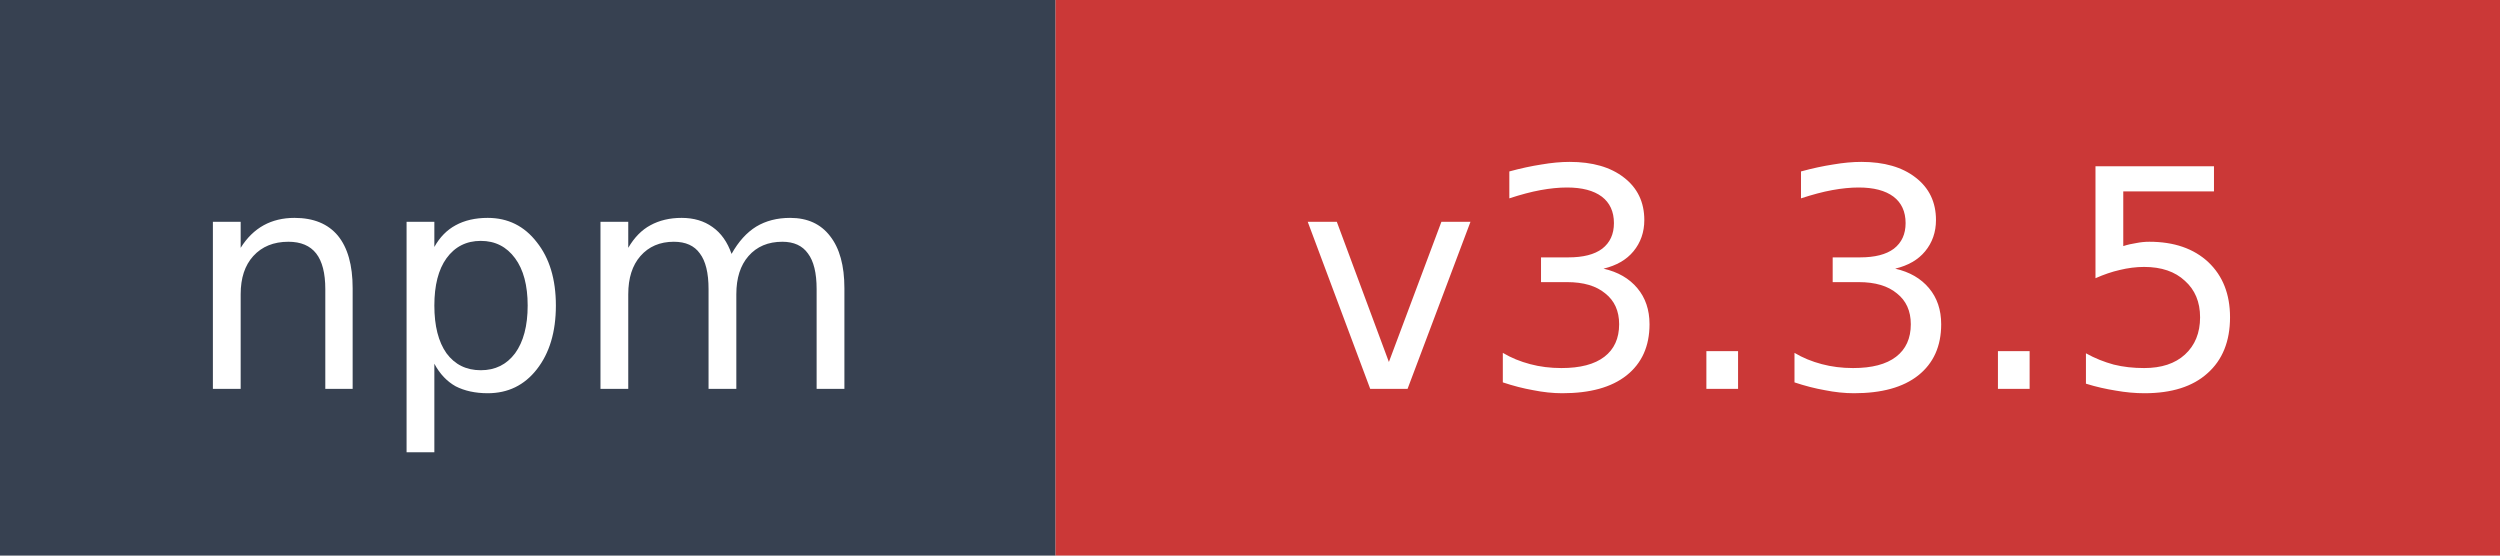
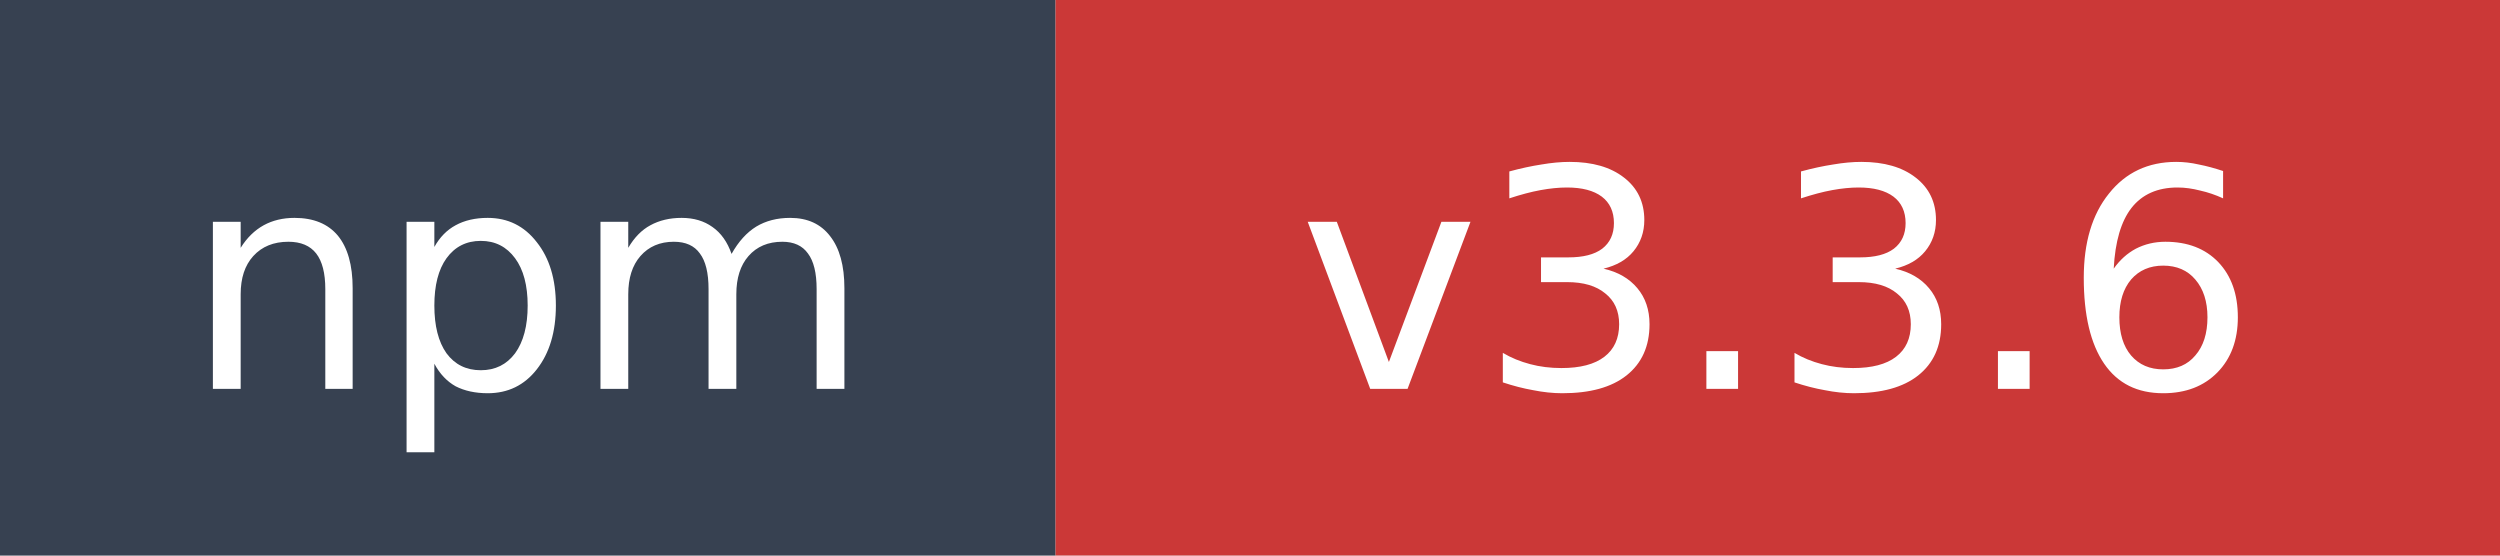
- <svg xmlns="http://www.w3.org/2000/svg" width="90" height="20" role="img" aria-label="npm: v3.3.5">
+ <svg xmlns="http://www.w3.org/2000/svg" width="90" height="20" role="img" aria-label="npm: v3.3.6">
  <rect width="38" height="20" fill="#374151" />
  <rect x="38" width="52" height="20" fill="#cb3837" />
  <text x="19" y="14" fill="#ffffff" font-family="Verdana,Geneva,DejaVu Sans,sans-serif" font-size="11" text-anchor="middle">npm</text>
-   <text x="64" y="14" fill="#ffffff" font-family="Verdana,Geneva,DejaVu Sans,sans-serif" font-size="11" text-anchor="middle">v3.3.5</text>
+   <text x="64" y="14" fill="#ffffff" font-family="Verdana,Geneva,DejaVu Sans,sans-serif" font-size="11" text-anchor="middle">v3.3.6</text>
</svg>
